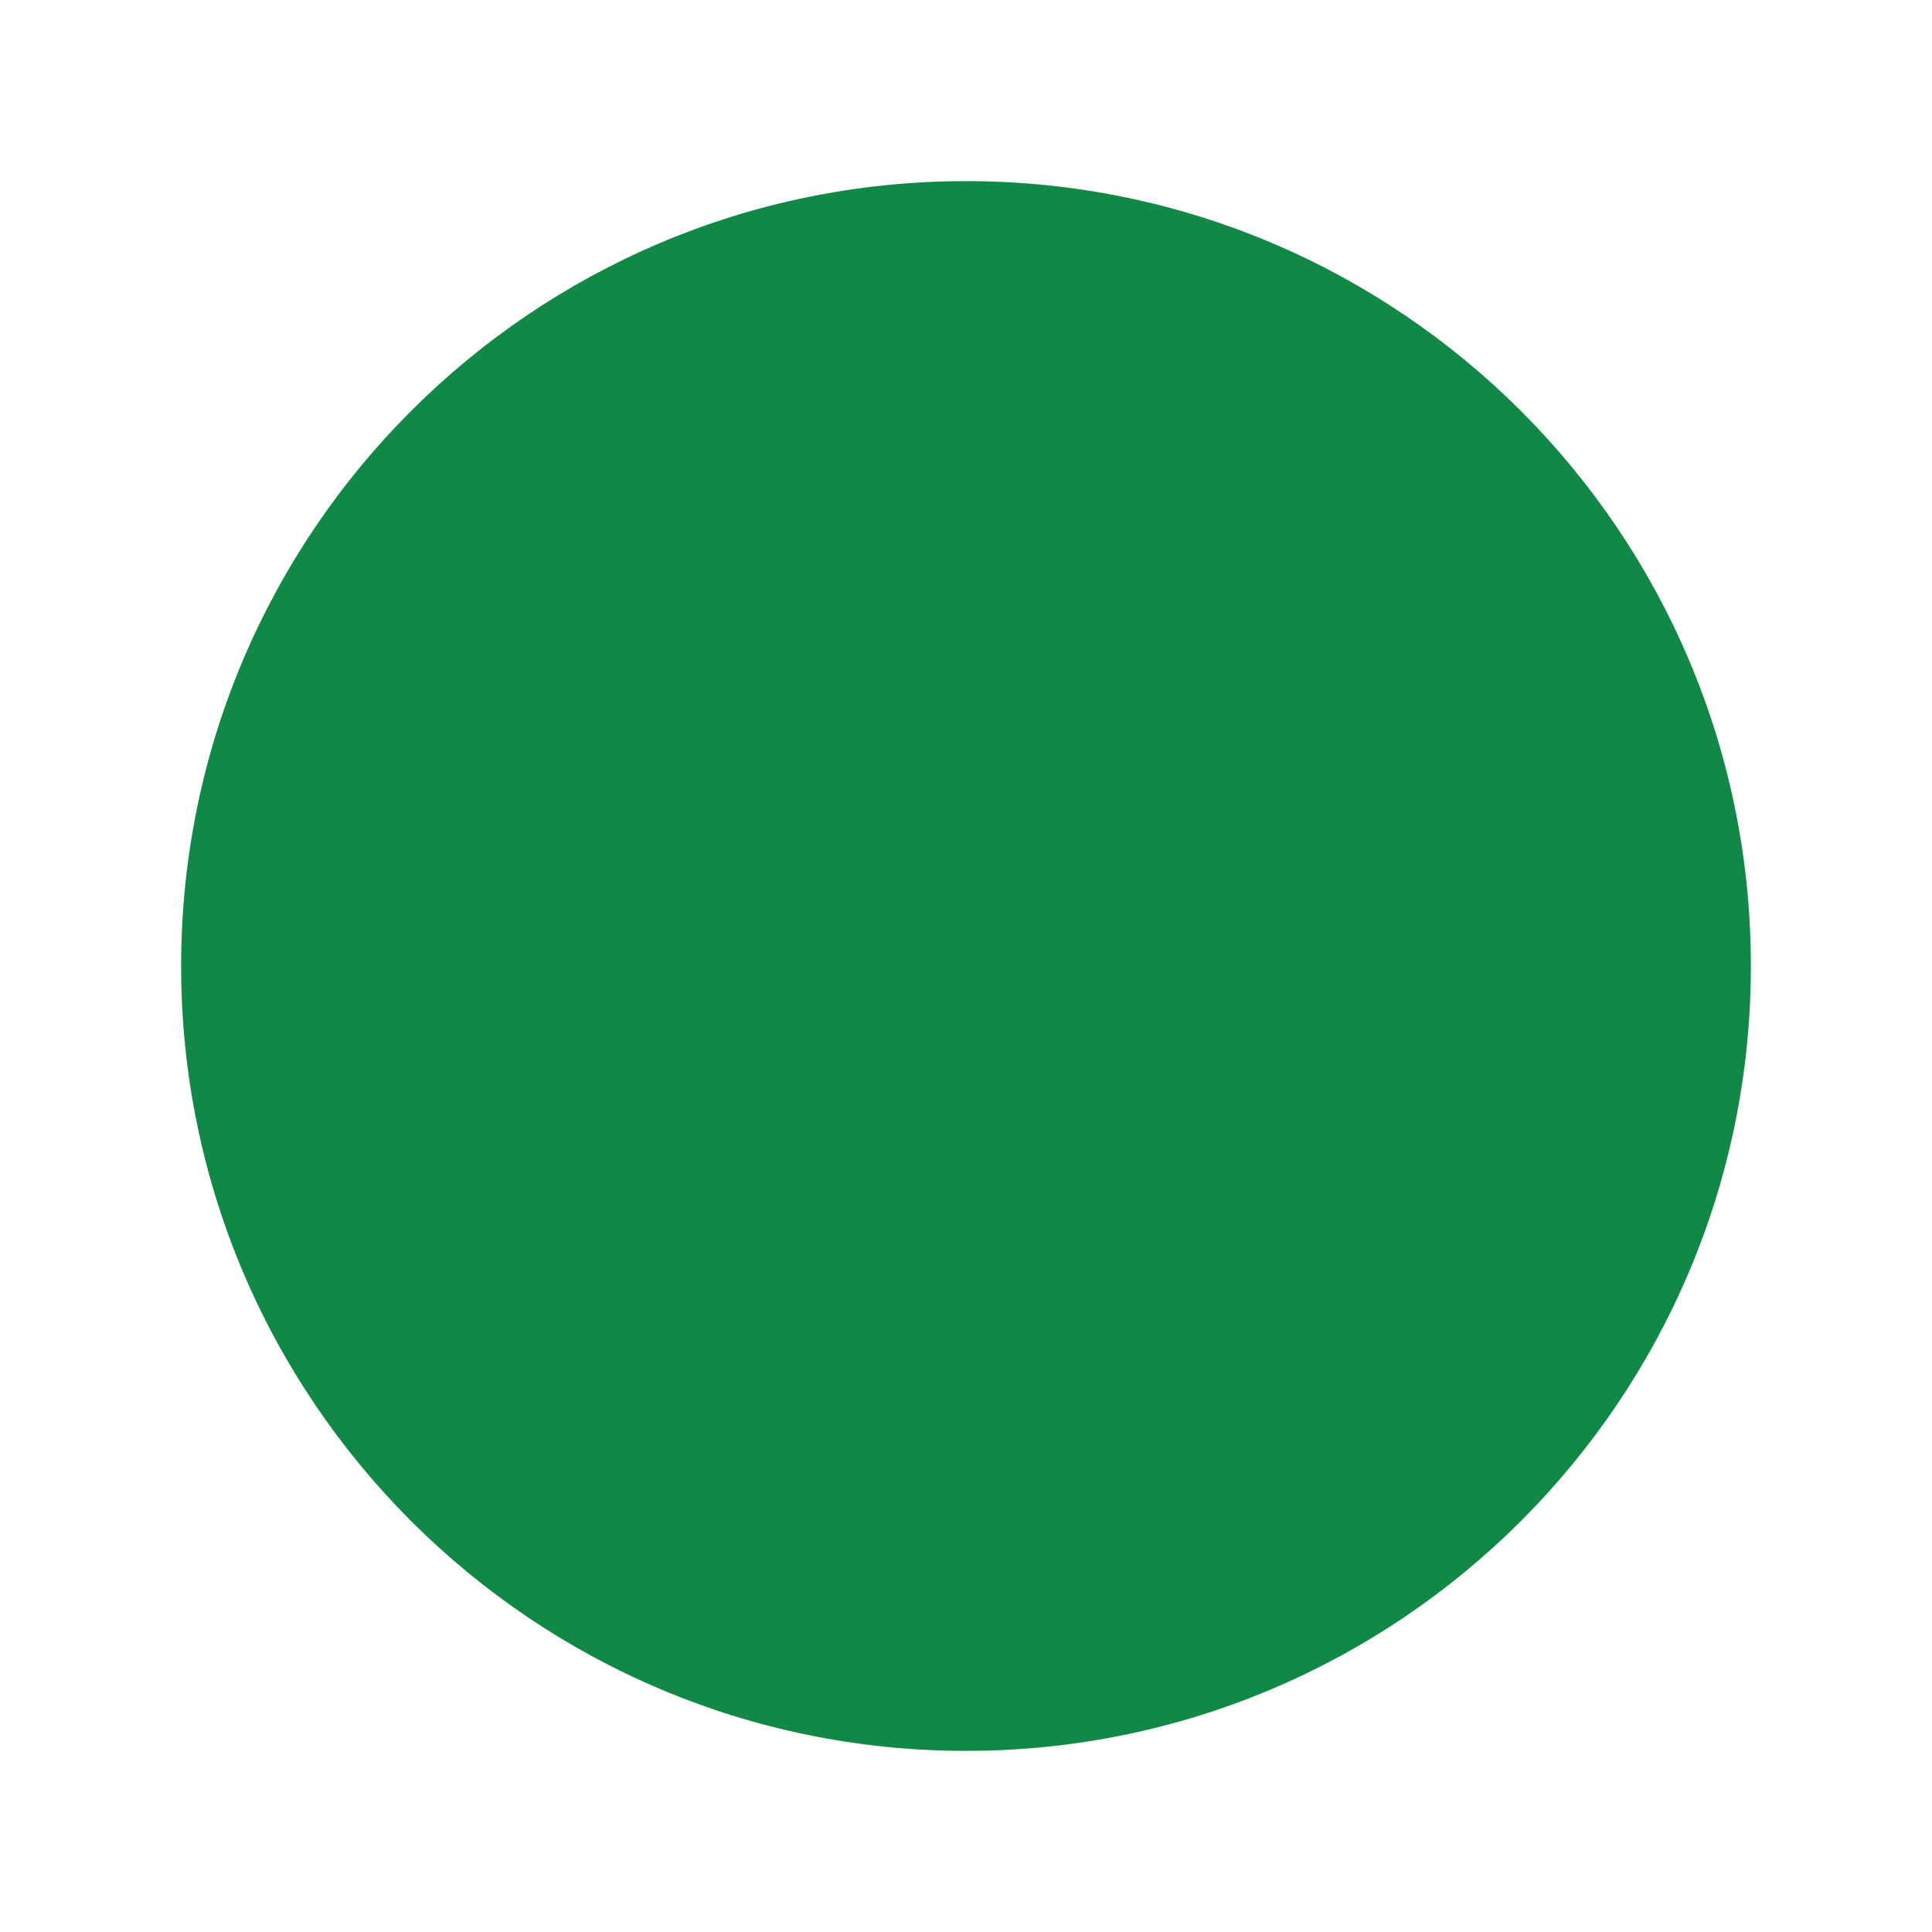
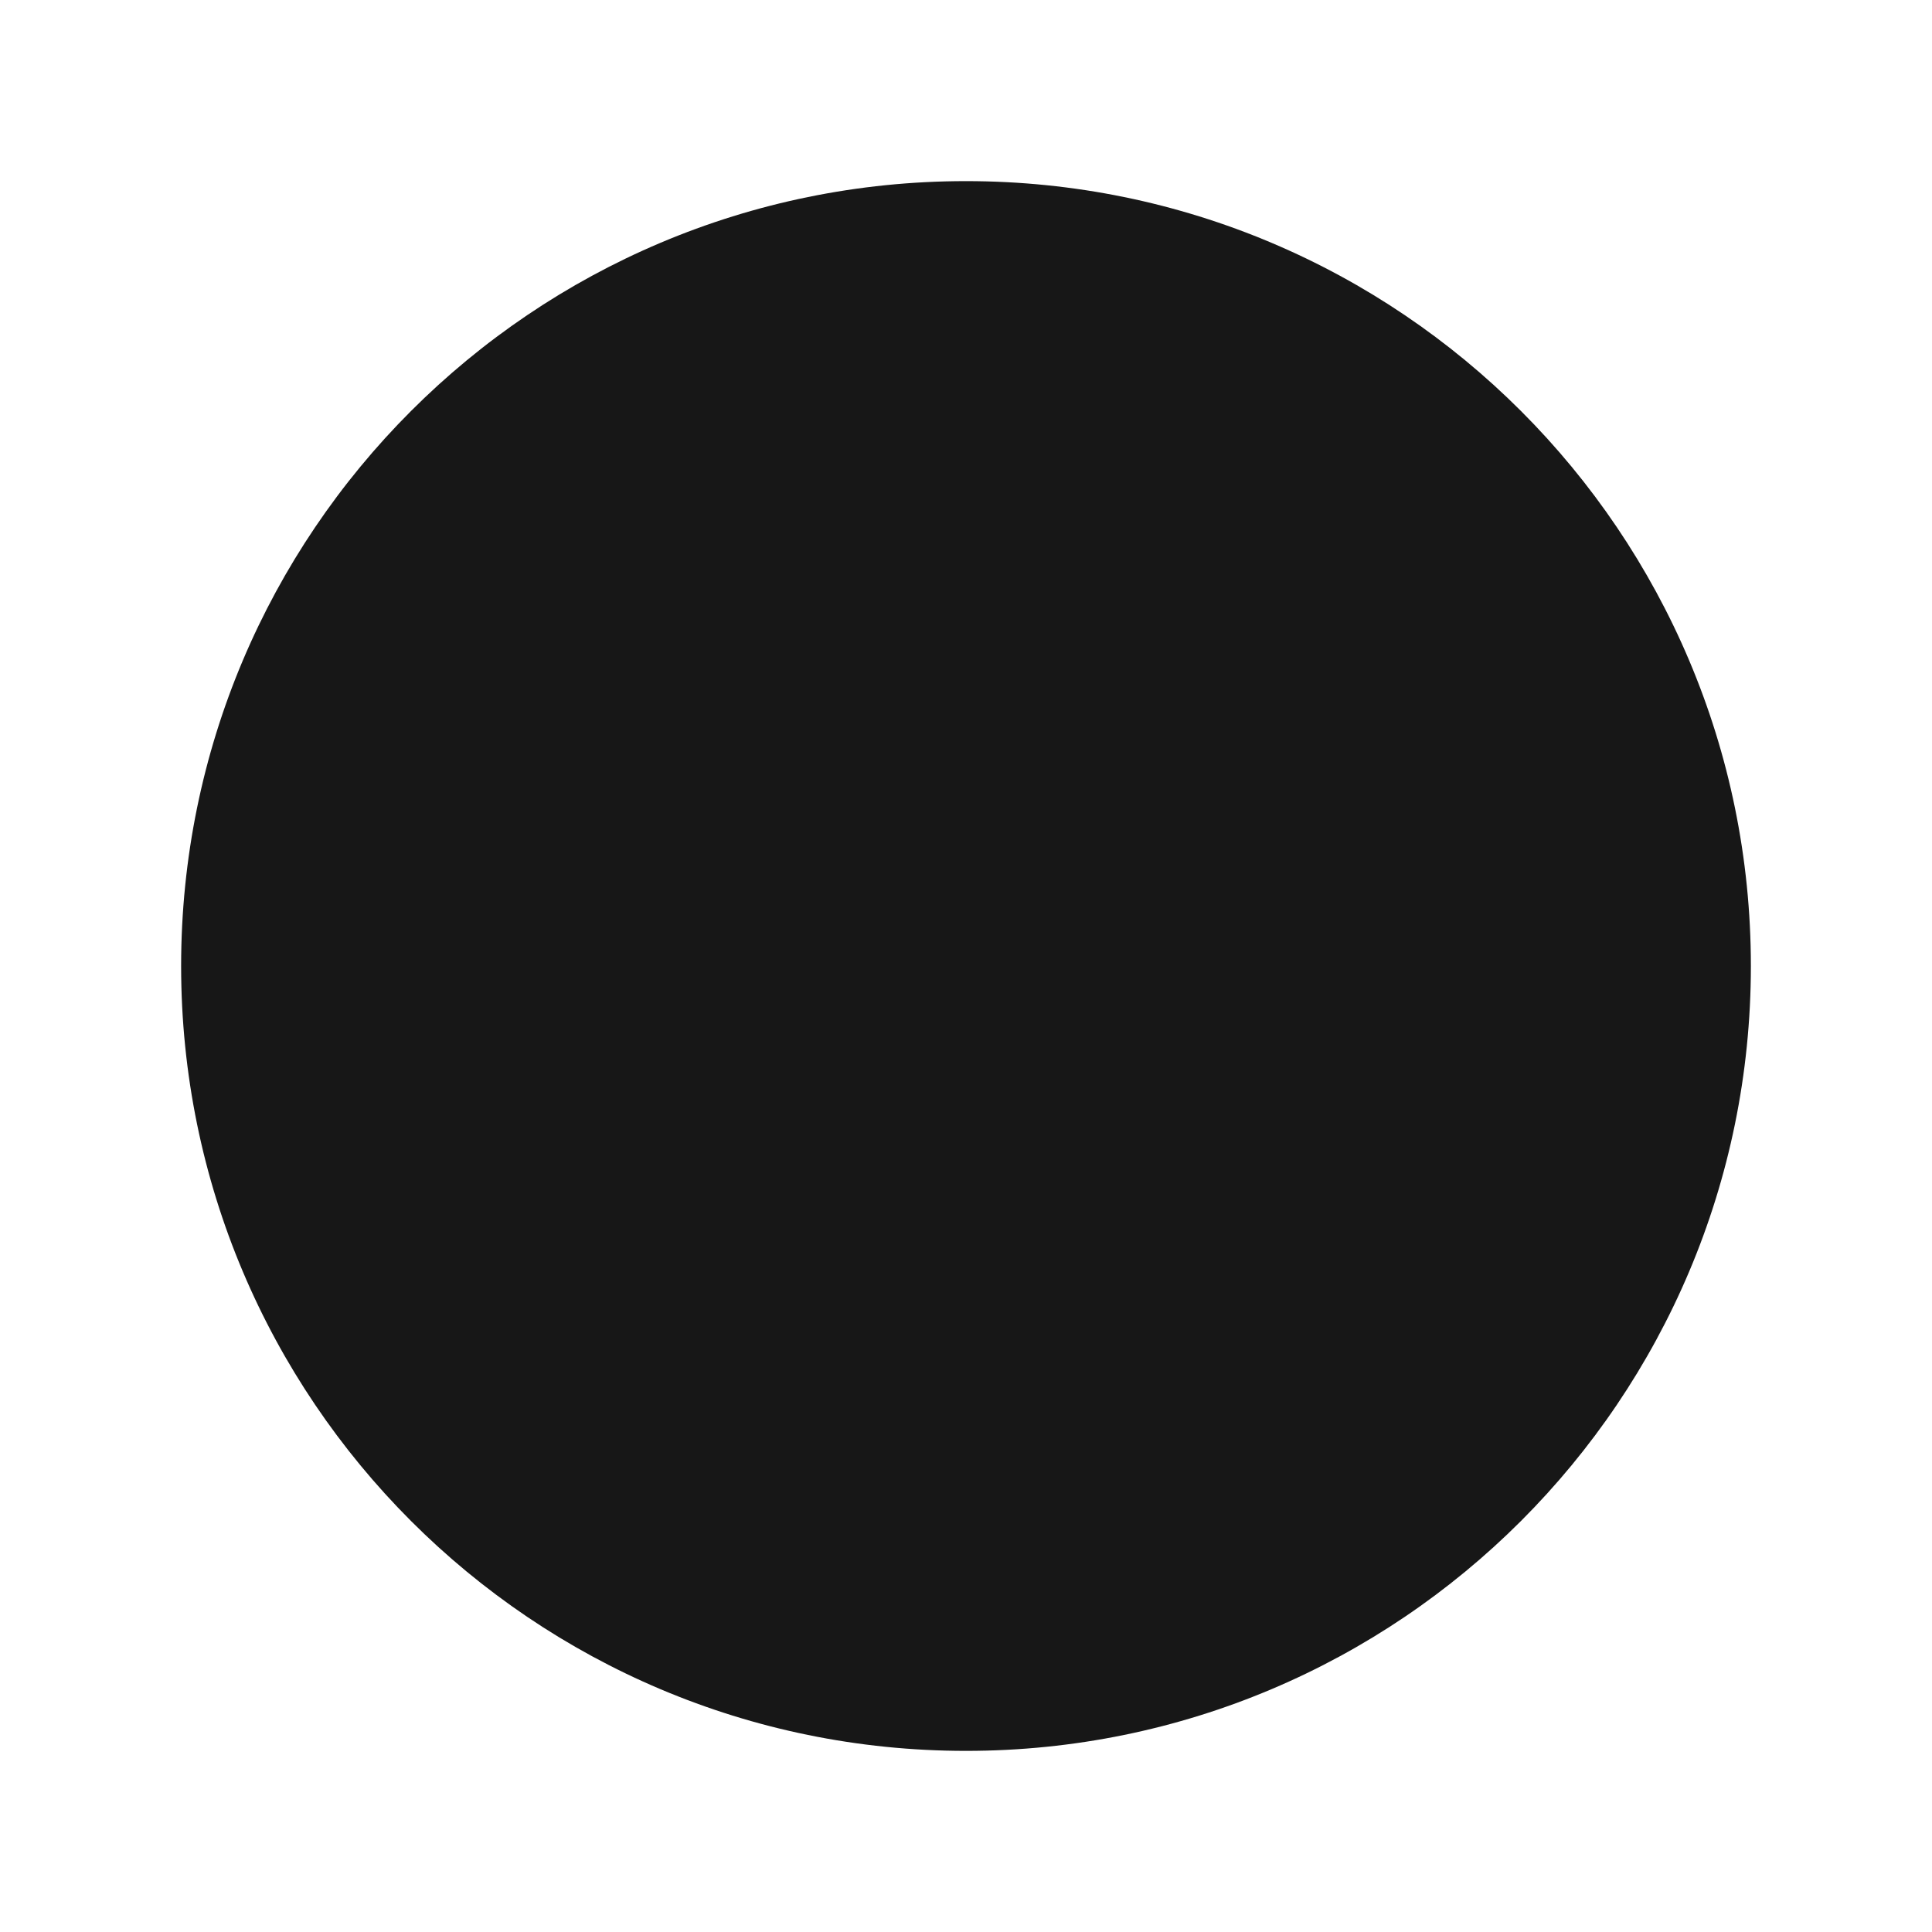
<svg xmlns="http://www.w3.org/2000/svg" viewBox="0 0 64 64">
-   <circle cx="32" cy="32" r="26" fill="#118846" />
+   <style>circle{fill:#171717}@media(prefers-color-scheme:dark){circle{fill:#f5f5f5}}</style>
+   <circle cx="32" cy="32" r="26" />
</svg>
